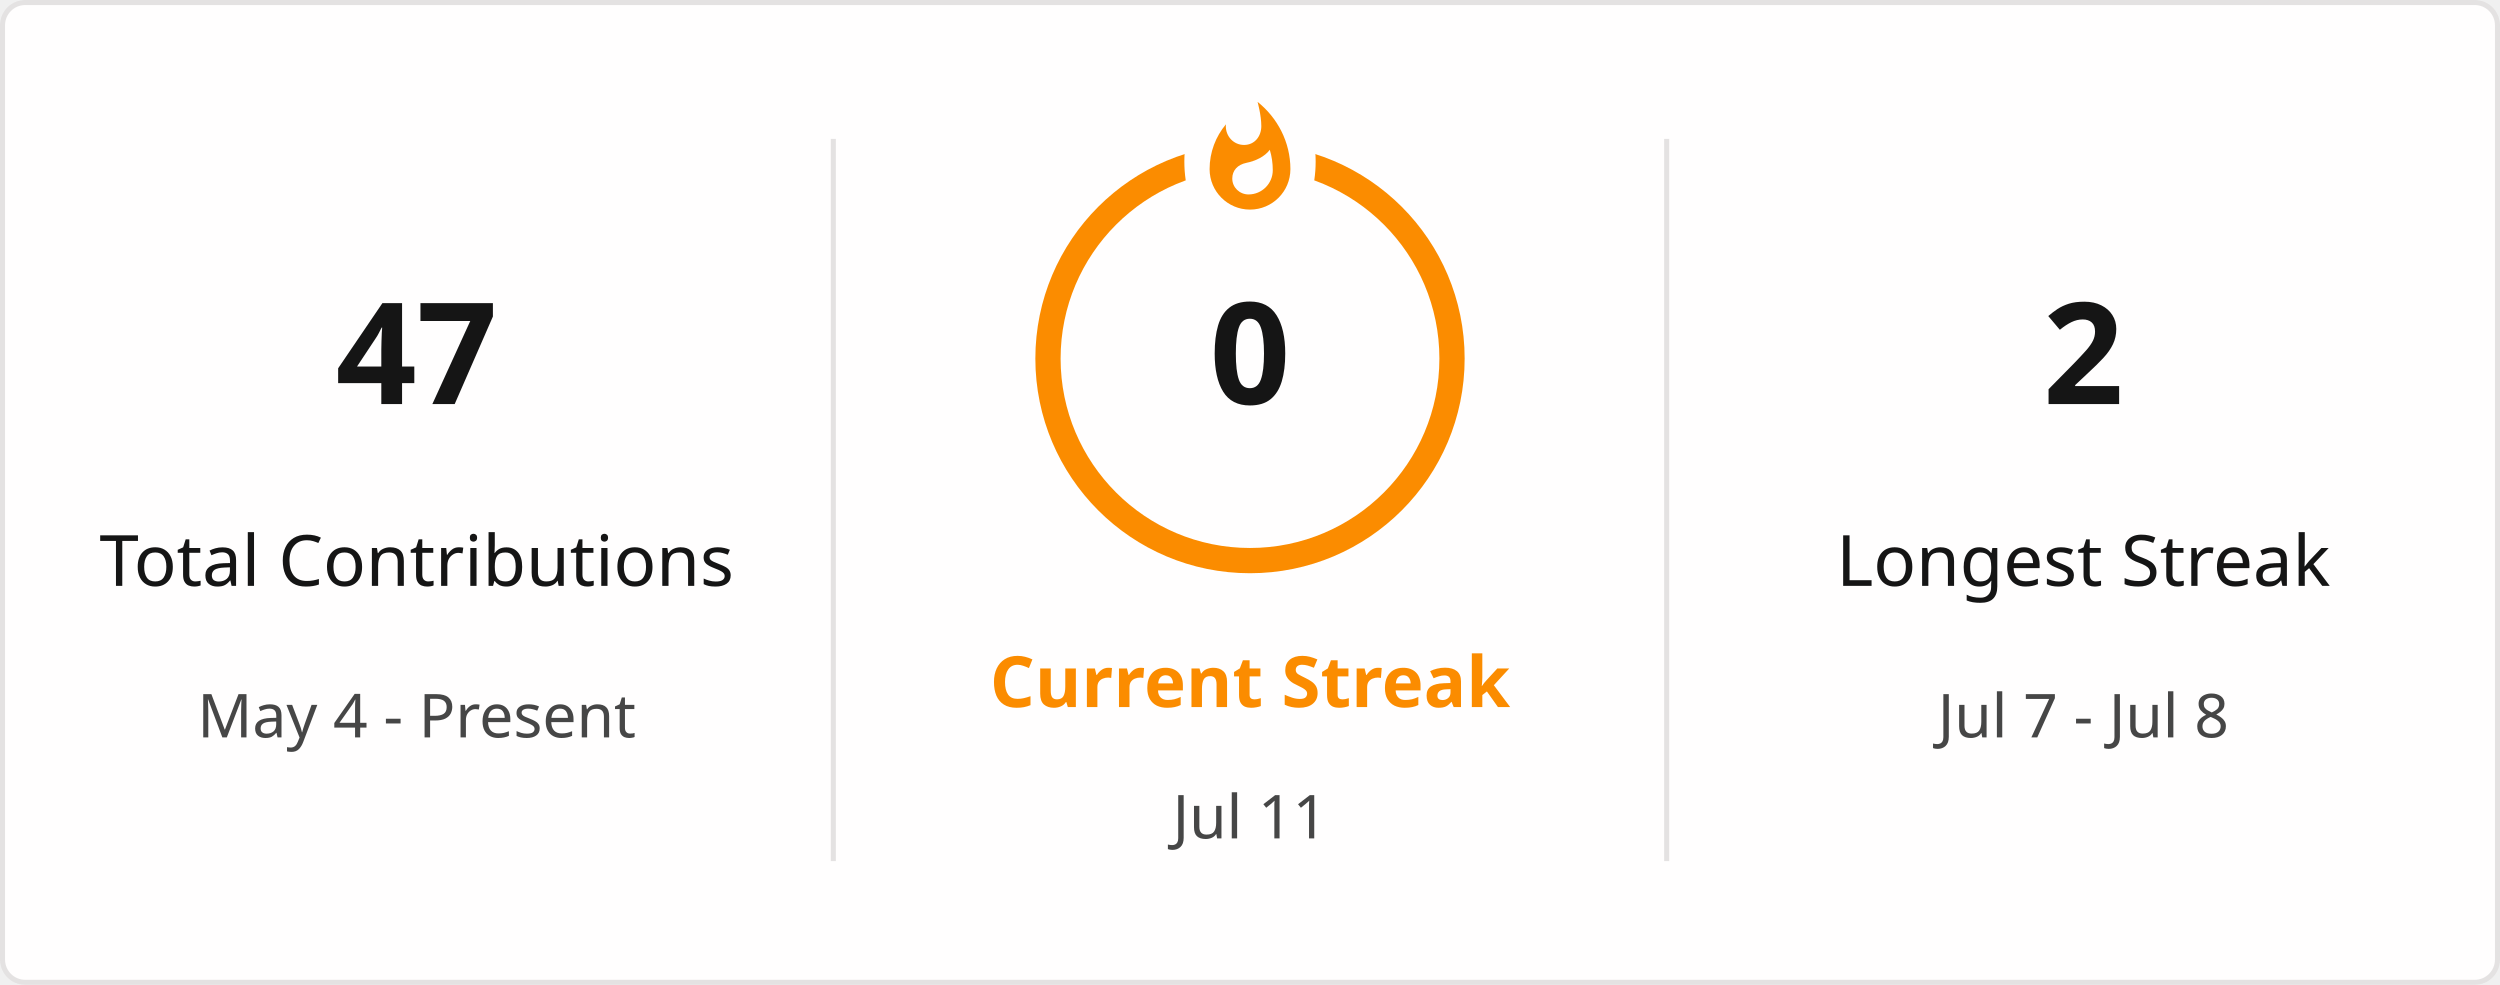
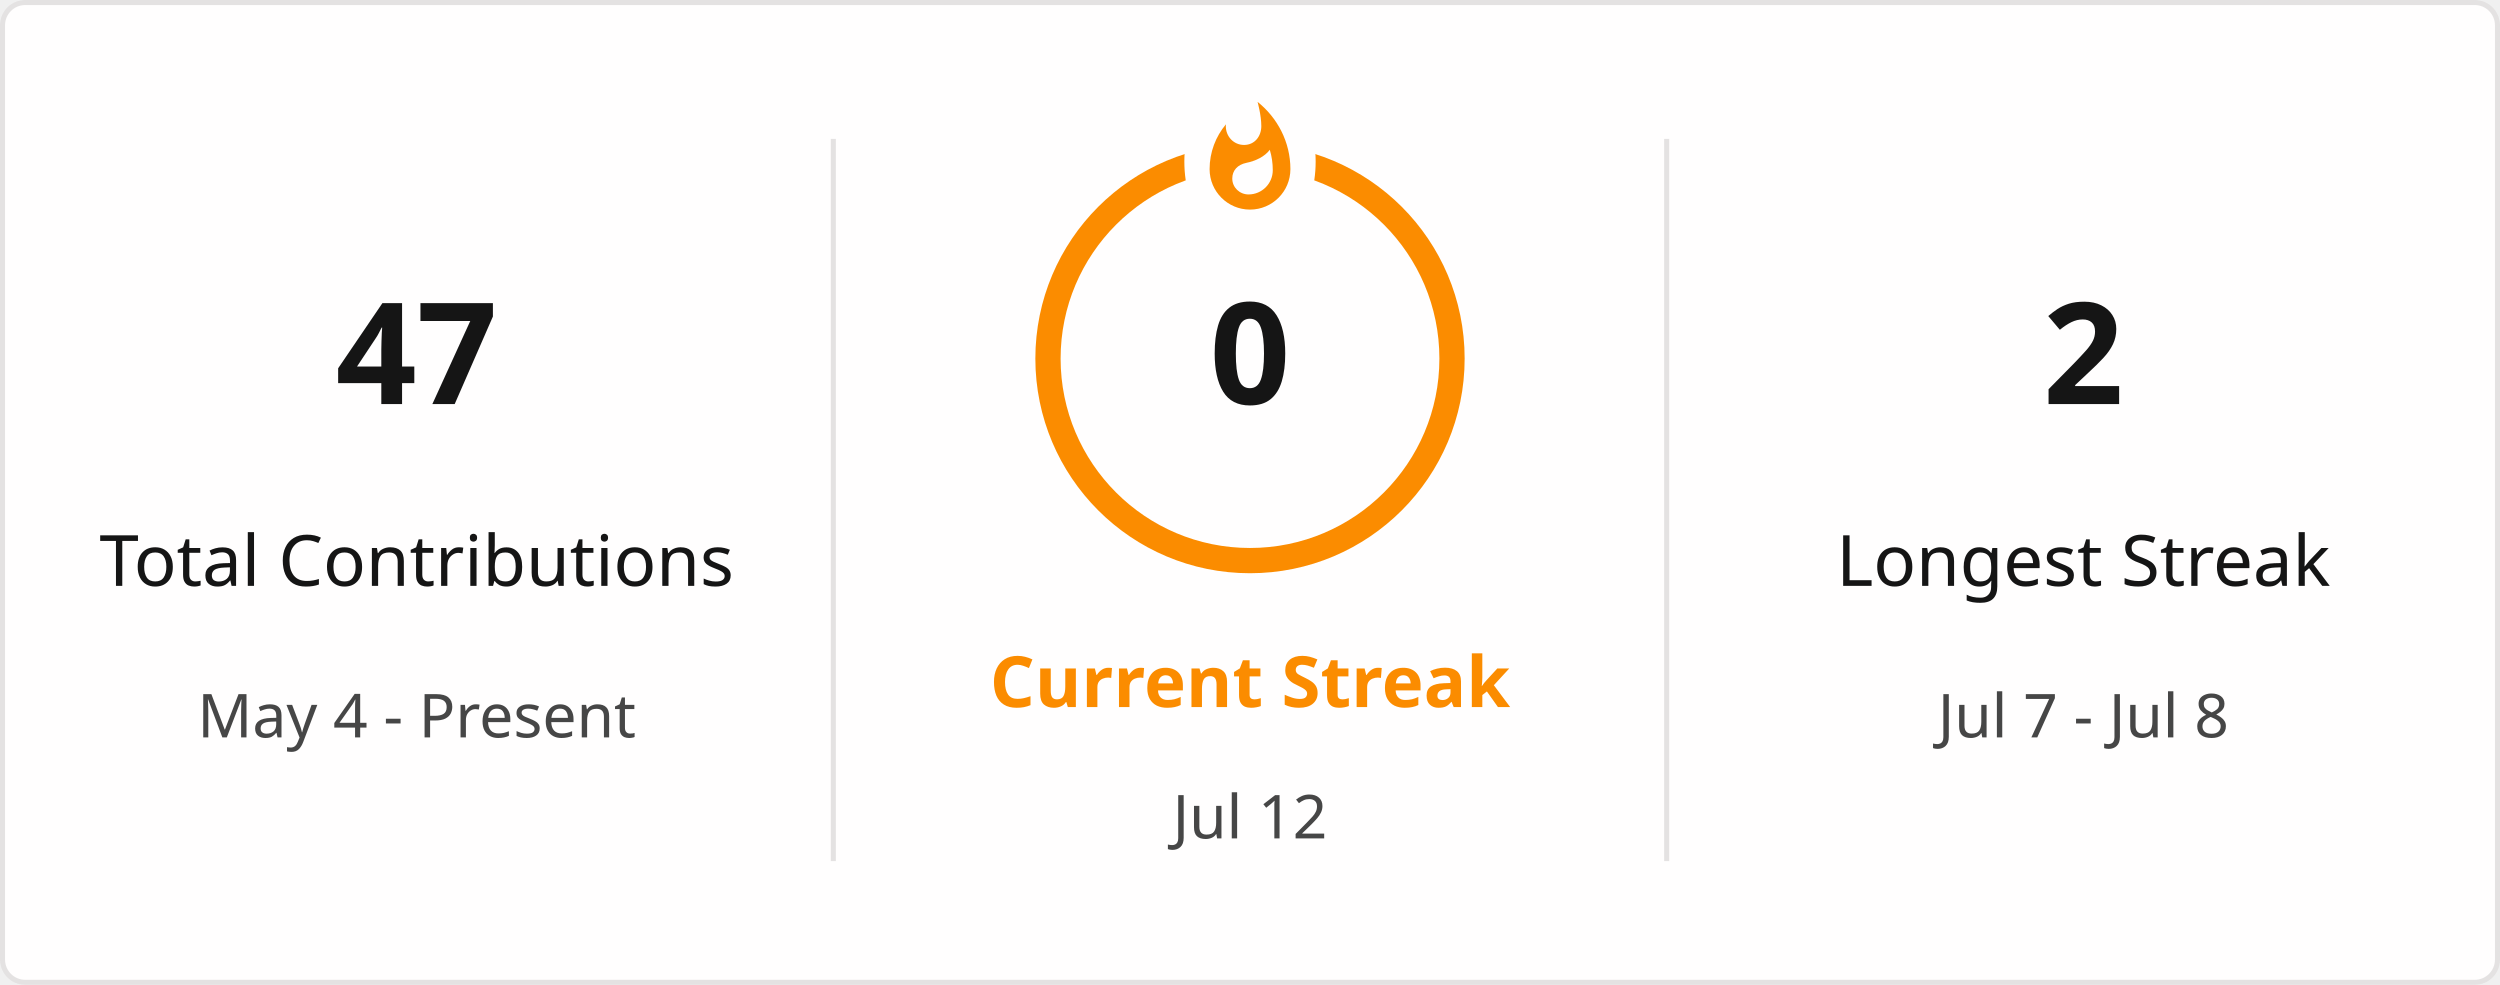
<svg xmlns="http://www.w3.org/2000/svg" style="isolation: isolate" viewBox="0 0 495 195" width="495px" height="195px" direction="ltr">
  <defs>
    <clipPath id="outer_rectangle">
      <rect width="495" height="195" rx="4.5" />
    </clipPath>
    <mask id="mask_out_ring_behind_fire">
      <rect width="495" height="195" fill="white" />
      <ellipse id="mask-ellipse" cx="247.5" cy="32" rx="13" ry="18" fill="black" />
    </mask>
  </defs>
  <g clip-path="url(#outer_rectangle)">
    <g style="isolation: isolate">
      <rect stroke="#E4E2E2" fill="#FFFEFE" rx="4.5" x="0.5" y="0.5" width="494" height="194" />
    </g>
    <g style="isolation: isolate">
      <line x1="165" y1="28" x2="165" y2="170" vector-effect="non-scaling-stroke" stroke-width="1" stroke="#E4E2E2" stroke-linejoin="miter" stroke-linecap="square" stroke-miterlimit="3" />
      <line x1="330" y1="28" x2="330" y2="170" vector-effect="non-scaling-stroke" stroke-width="1" stroke="#E4E2E2" stroke-linejoin="miter" stroke-linecap="square" stroke-miterlimit="3" />
    </g>
    <g style="isolation: isolate">
      <g transform="translate(82.5, 48)">
        <text x="0" y="32" stroke-width="0" text-anchor="middle" fill="#151515" stroke="none" font-family="&quot;Segoe UI&quot;, Ubuntu, sans-serif" font-weight="700" font-size="28px" font-style="normal" style="opacity: 1; opacity: 1;">
                        47
                    </text>
      </g>
      <g transform="translate(82.5, 84)">
        <text x="0" y="32" stroke-width="0" text-anchor="middle" fill="#151515" stroke="none" font-family="&quot;Segoe UI&quot;, Ubuntu, sans-serif" font-weight="400" font-size="14px" font-style="normal" style="opacity: 1; opacity: 1;">
                        Total Contributions
                    </text>
      </g>
      <g transform="translate(82.5, 114)">
        <text x="0" y="32" stroke-width="0" text-anchor="middle" fill="#464646" stroke="none" font-family="&quot;Segoe UI&quot;, Ubuntu, sans-serif" font-weight="400" font-size="12px" font-style="normal" style="opacity: 1; opacity: 1;">
                        May 4 - Present
                    </text>
      </g>
    </g>
    <g style="isolation: isolate">
      <g transform="translate(247.5, 108)">
        <text x="0" y="32" stroke-width="0" text-anchor="middle" fill="#FB8C00" stroke="none" font-family="&quot;Segoe UI&quot;, Ubuntu, sans-serif" font-weight="700" font-size="14px" font-style="normal" style="opacity: 1; opacity: 1;">
                        Current Streak
                    </text>
      </g>
      <g transform="translate(247.5, 145)">
        <text x="0" y="21" stroke-width="0" text-anchor="middle" fill="#464646" stroke="none" font-family="&quot;Segoe UI&quot;, Ubuntu, sans-serif" font-weight="400" font-size="12px" font-style="normal" style="opacity: 1; opacity: 1;">
-                         Jul 11
+                         Jul 12
                    </text>
      </g>
      <g mask="url(#mask_out_ring_behind_fire)">
        <circle cx="247.5" cy="71" r="40" fill="none" stroke="#FB8C00" stroke-width="5" style="opacity: 1; opacity: 1;" />
      </g>
      <g transform="translate(247.5, 19.5)" stroke-opacity="0" style="opacity: 1; opacity: 1;">
        <path d="M -12 -0.5 L 15 -0.5 L 15 23.5 L -12 23.5 L -12 -0.5 Z" fill="none" />
        <path d="M 1.5 0.67 C 1.5 0.67 2.24 3.32 2.24 5.47 C 2.24 7.53 0.89 9.2 -1.17 9.2 C -3.23 9.2 -4.79 7.53 -4.79 5.47 L -4.76 5.11 C -6.78 7.51 -8 10.62 -8 13.99 C -8 18.41 -4.42 22 0 22 C 4.42 22 8 18.41 8 13.99 C 8 8.6 5.41 3.79 1.5 0.67 Z M -0.29 19 C -2.07 19 -3.51 17.6 -3.51 15.86 C -3.51 14.24 -2.46 13.1 -0.7 12.74 C 1.07 12.38 2.9 11.53 3.92 10.16 C 4.31 11.45 4.51 12.81 4.51 14.2 C 4.51 16.85 2.36 19 -0.29 19 Z" fill="#FB8C00" stroke-opacity="0" />
      </g>
      <g transform="translate(247.5, 48)">
        <text x="0" y="32" stroke-width="0" text-anchor="middle" fill="#151515" stroke="none" font-family="&quot;Segoe UI&quot;, Ubuntu, sans-serif" font-weight="700" font-size="28px" font-style="normal" style="font-size: 28px;">
                        0
                    </text>
      </g>
    </g>
    <g style="isolation: isolate">
      <g transform="translate(412.5, 48)">
        <text x="0" y="32" stroke-width="0" text-anchor="middle" fill="#151515" stroke="none" font-family="&quot;Segoe UI&quot;, Ubuntu, sans-serif" font-weight="700" font-size="28px" font-style="normal" style="opacity: 1; opacity: 1;">
                        2
                    </text>
      </g>
      <g transform="translate(412.5, 84)">
        <text x="0" y="32" stroke-width="0" text-anchor="middle" fill="#151515" stroke="none" font-family="&quot;Segoe UI&quot;, Ubuntu, sans-serif" font-weight="400" font-size="14px" font-style="normal" style="opacity: 1; opacity: 1;">
                        Longest Streak
                    </text>
      </g>
      <g transform="translate(412.5, 114)">
        <text x="0" y="32" stroke-width="0" text-anchor="middle" fill="#464646" stroke="none" font-family="&quot;Segoe UI&quot;, Ubuntu, sans-serif" font-weight="400" font-size="12px" font-style="normal" style="opacity: 1; opacity: 1;">
                        Jul 7 - Jul 8
                    </text>
      </g>
    </g>
  </g>
</svg>
